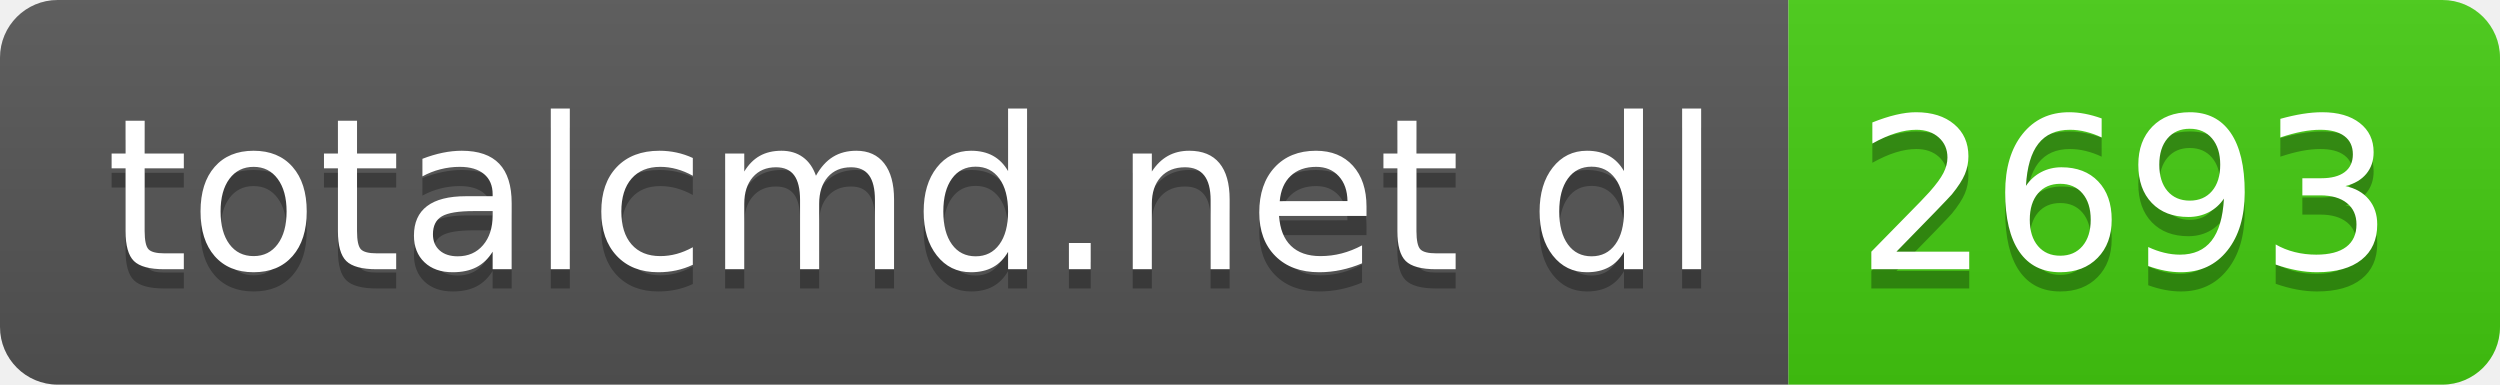
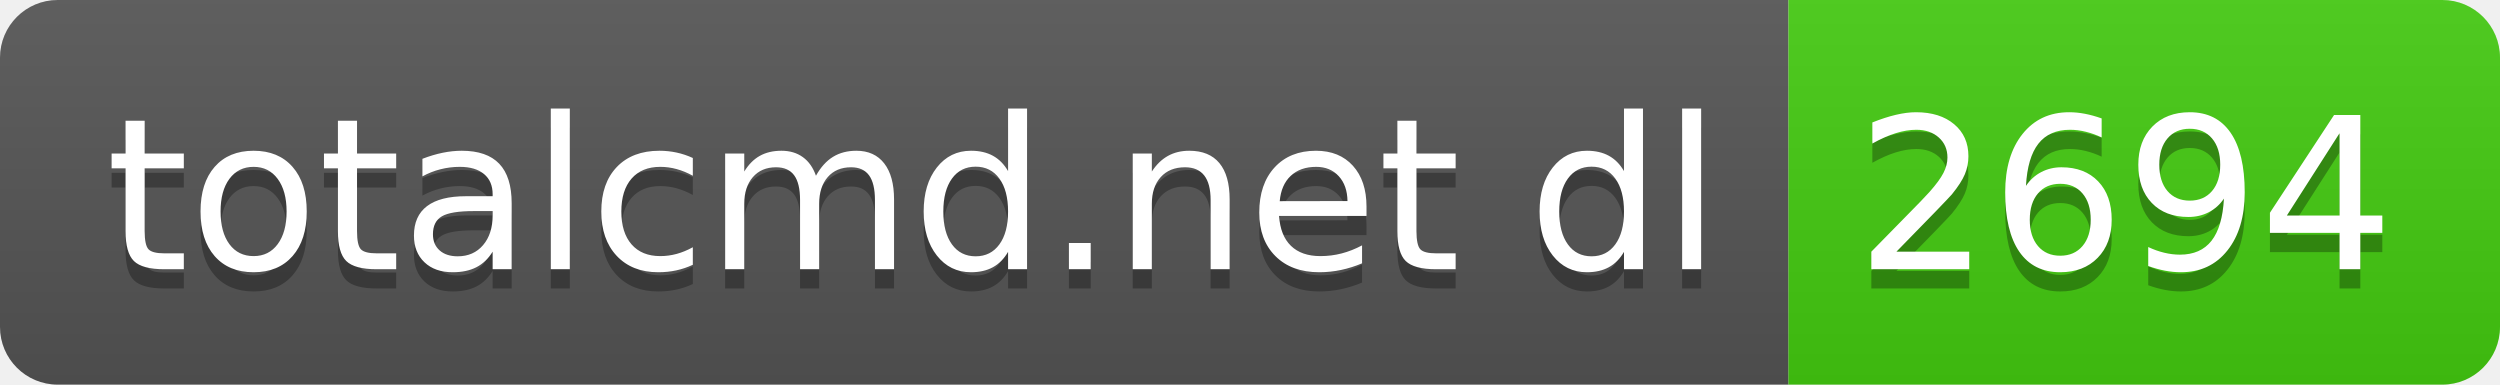
- <svg xmlns="http://www.w3.org/2000/svg" width="130" height="20" role="img" aria-label="totalcmd.net dl: 2693">
+ <svg xmlns="http://www.w3.org/2000/svg" width="130" height="20" role="img" aria-label="totalcmd.net dl: 2694">
  <linearGradient id="s" x2="0" y2="100%">
    <stop offset="0" stop-color="#bbb" stop-opacity=".1" />
    <stop offset="1" stop-opacity=".1" />
  </linearGradient>
  <clipPath id="r">
    <rect width="130" height="20" rx="3" fill="#fff" />
  </clipPath>
  <g clip-path="url(#r)">
    <rect width="93" height="20" fill="#555" />
    <rect x="93" width="37" height="20" fill="#4c1" />
    <rect width="130" height="20" fill="url(#s)" />
  </g>
  <g fill="#fff" text-anchor="middle" font-family="Verdana,Geneva,DejaVu Sans,sans-serif" text-rendering="geometricPrecision" font-size="110">
    <text aria-hidden="true" x="475" y="150" fill="#010101" fill-opacity=".3" transform="scale(.1)" textLength="830">totalcmd.net dl</text>
    <text x="475" y="140" transform="scale(.1)" fill="#fff" textLength="830">totalcmd.net dl</text>
-     <text aria-hidden="true" x="1105" y="150" fill="#010101" fill-opacity=".3" transform="scale(.1)" textLength="270">2693</text>
-     <text x="1105" y="140" transform="scale(.1)" fill="#fff" textLength="270">2693</text>
+     <text aria-hidden="true" x="1105" y="150" fill="#010101" fill-opacity=".3" transform="scale(.1)" textLength="270">2694</text>
+     <text x="1105" y="140" transform="scale(.1)" fill="#fff" textLength="270">2694</text>
  </g>
</svg>
